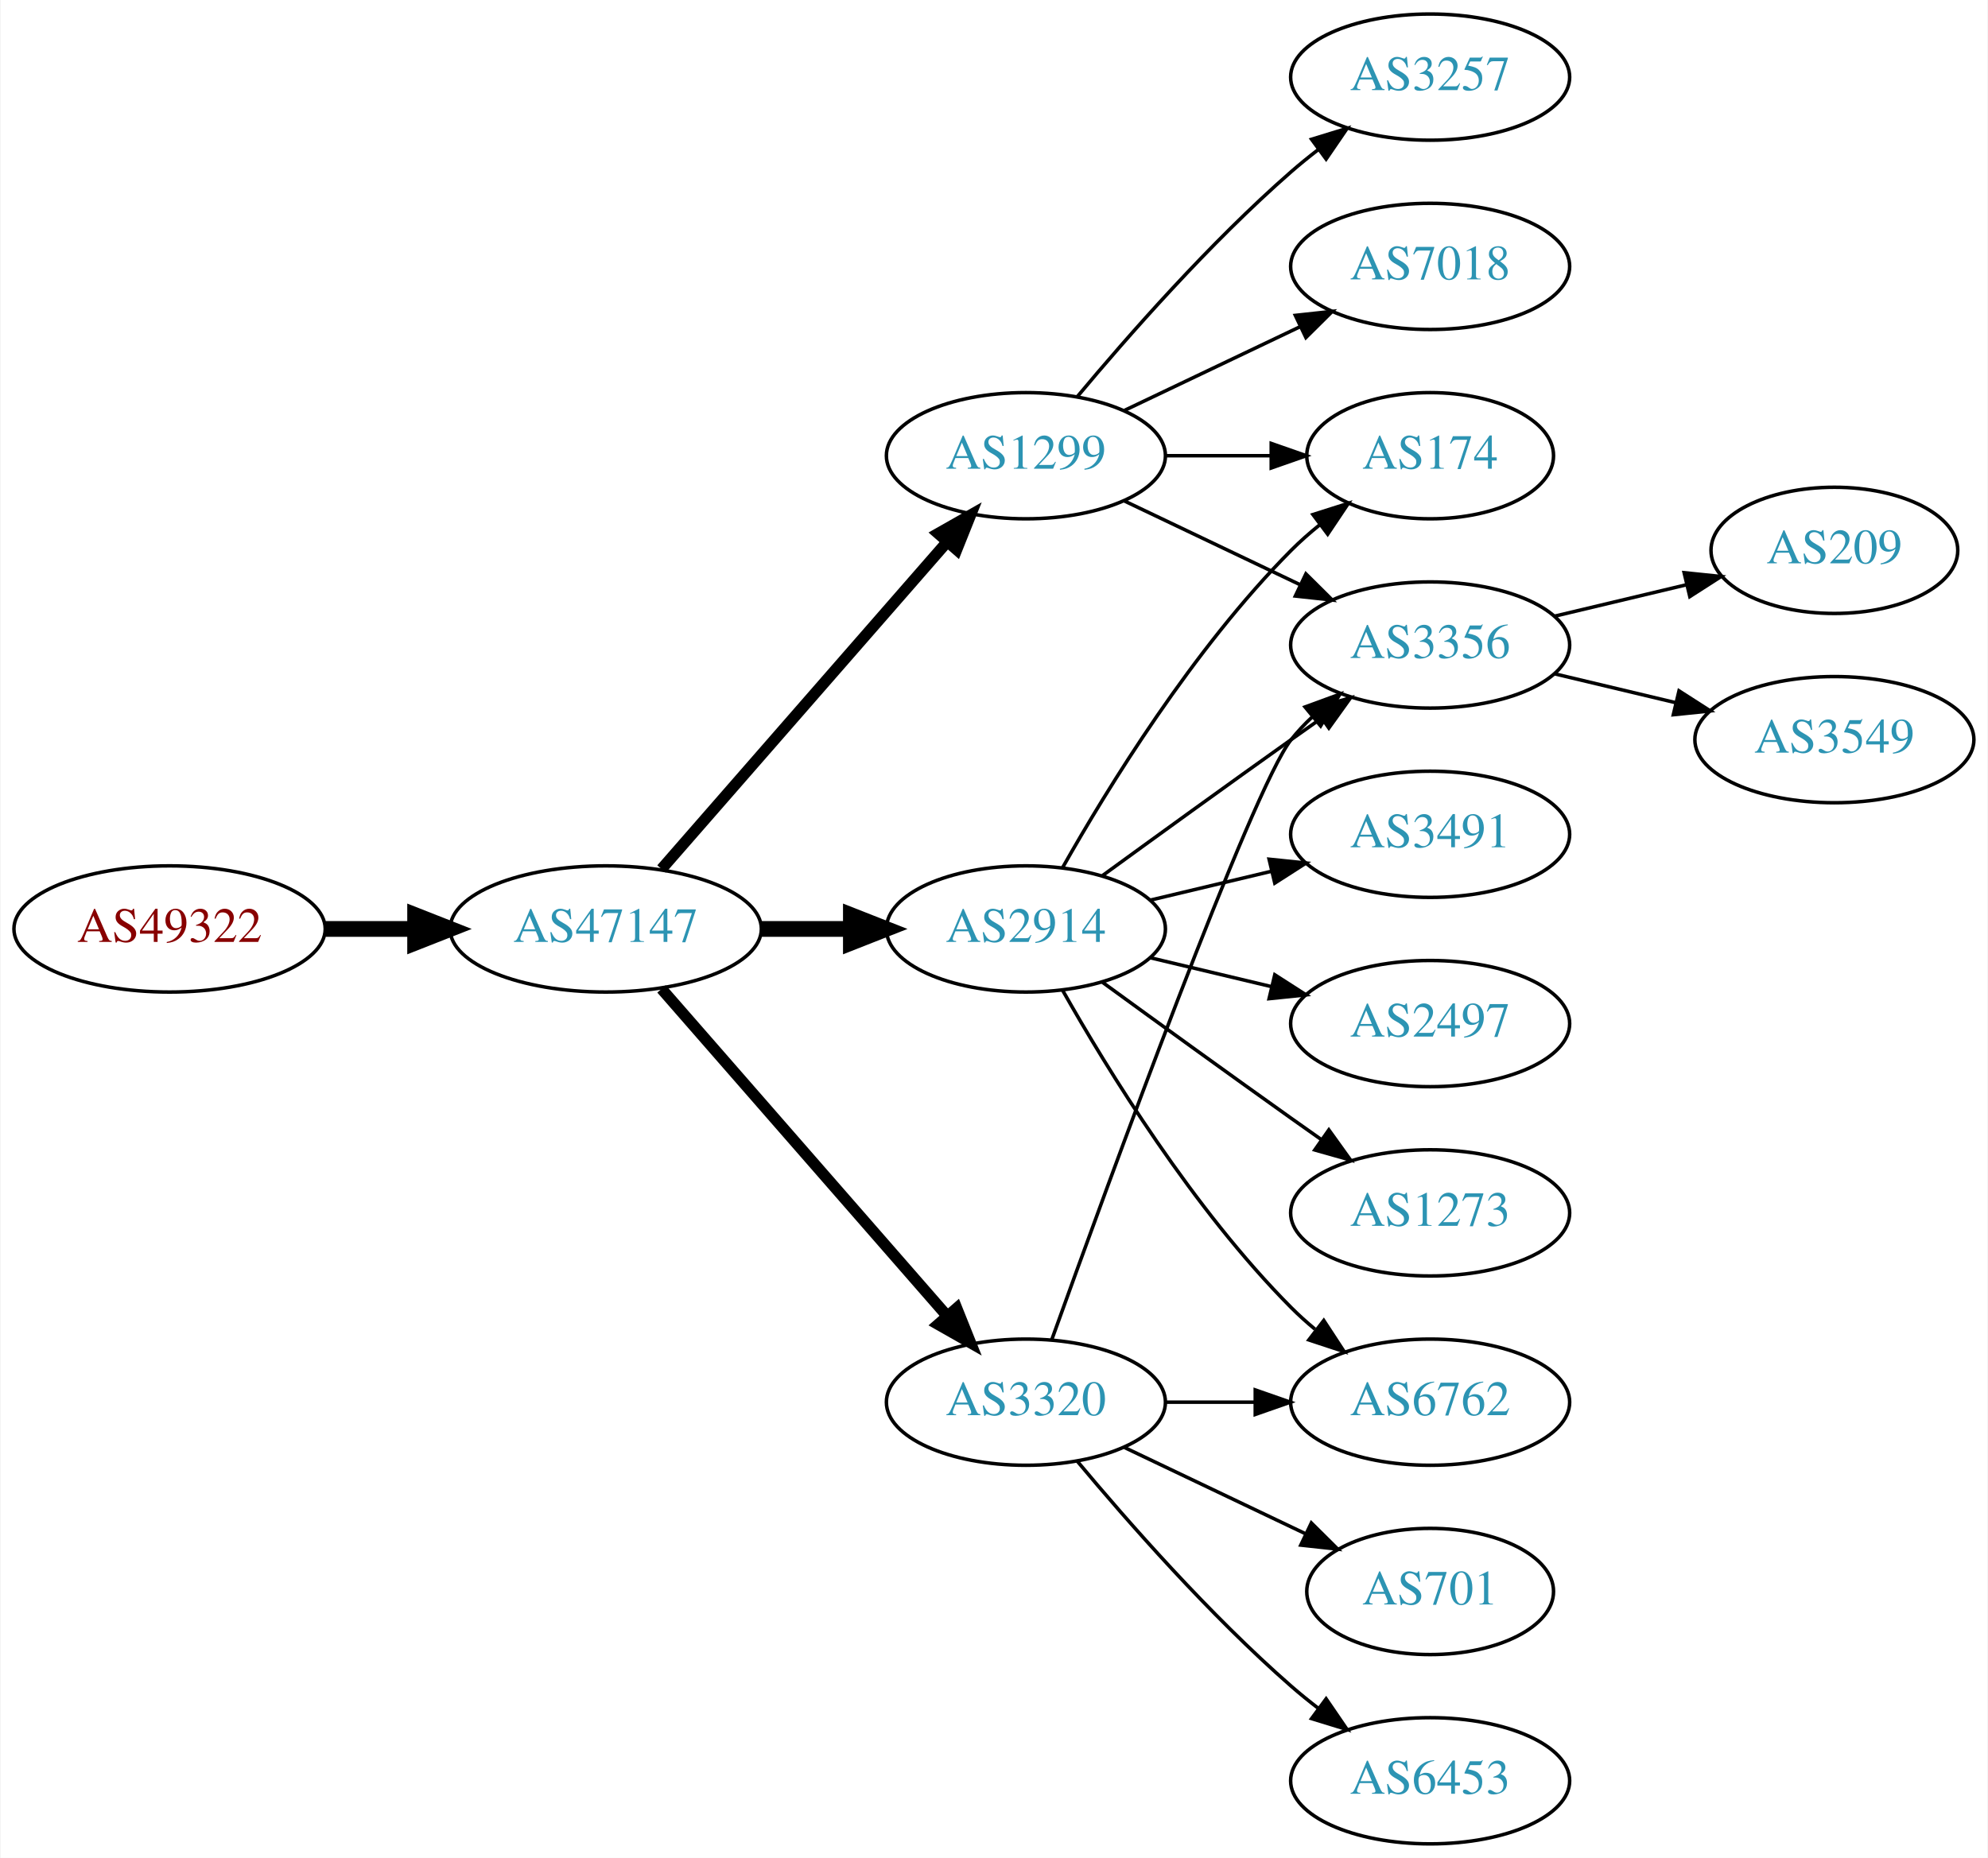
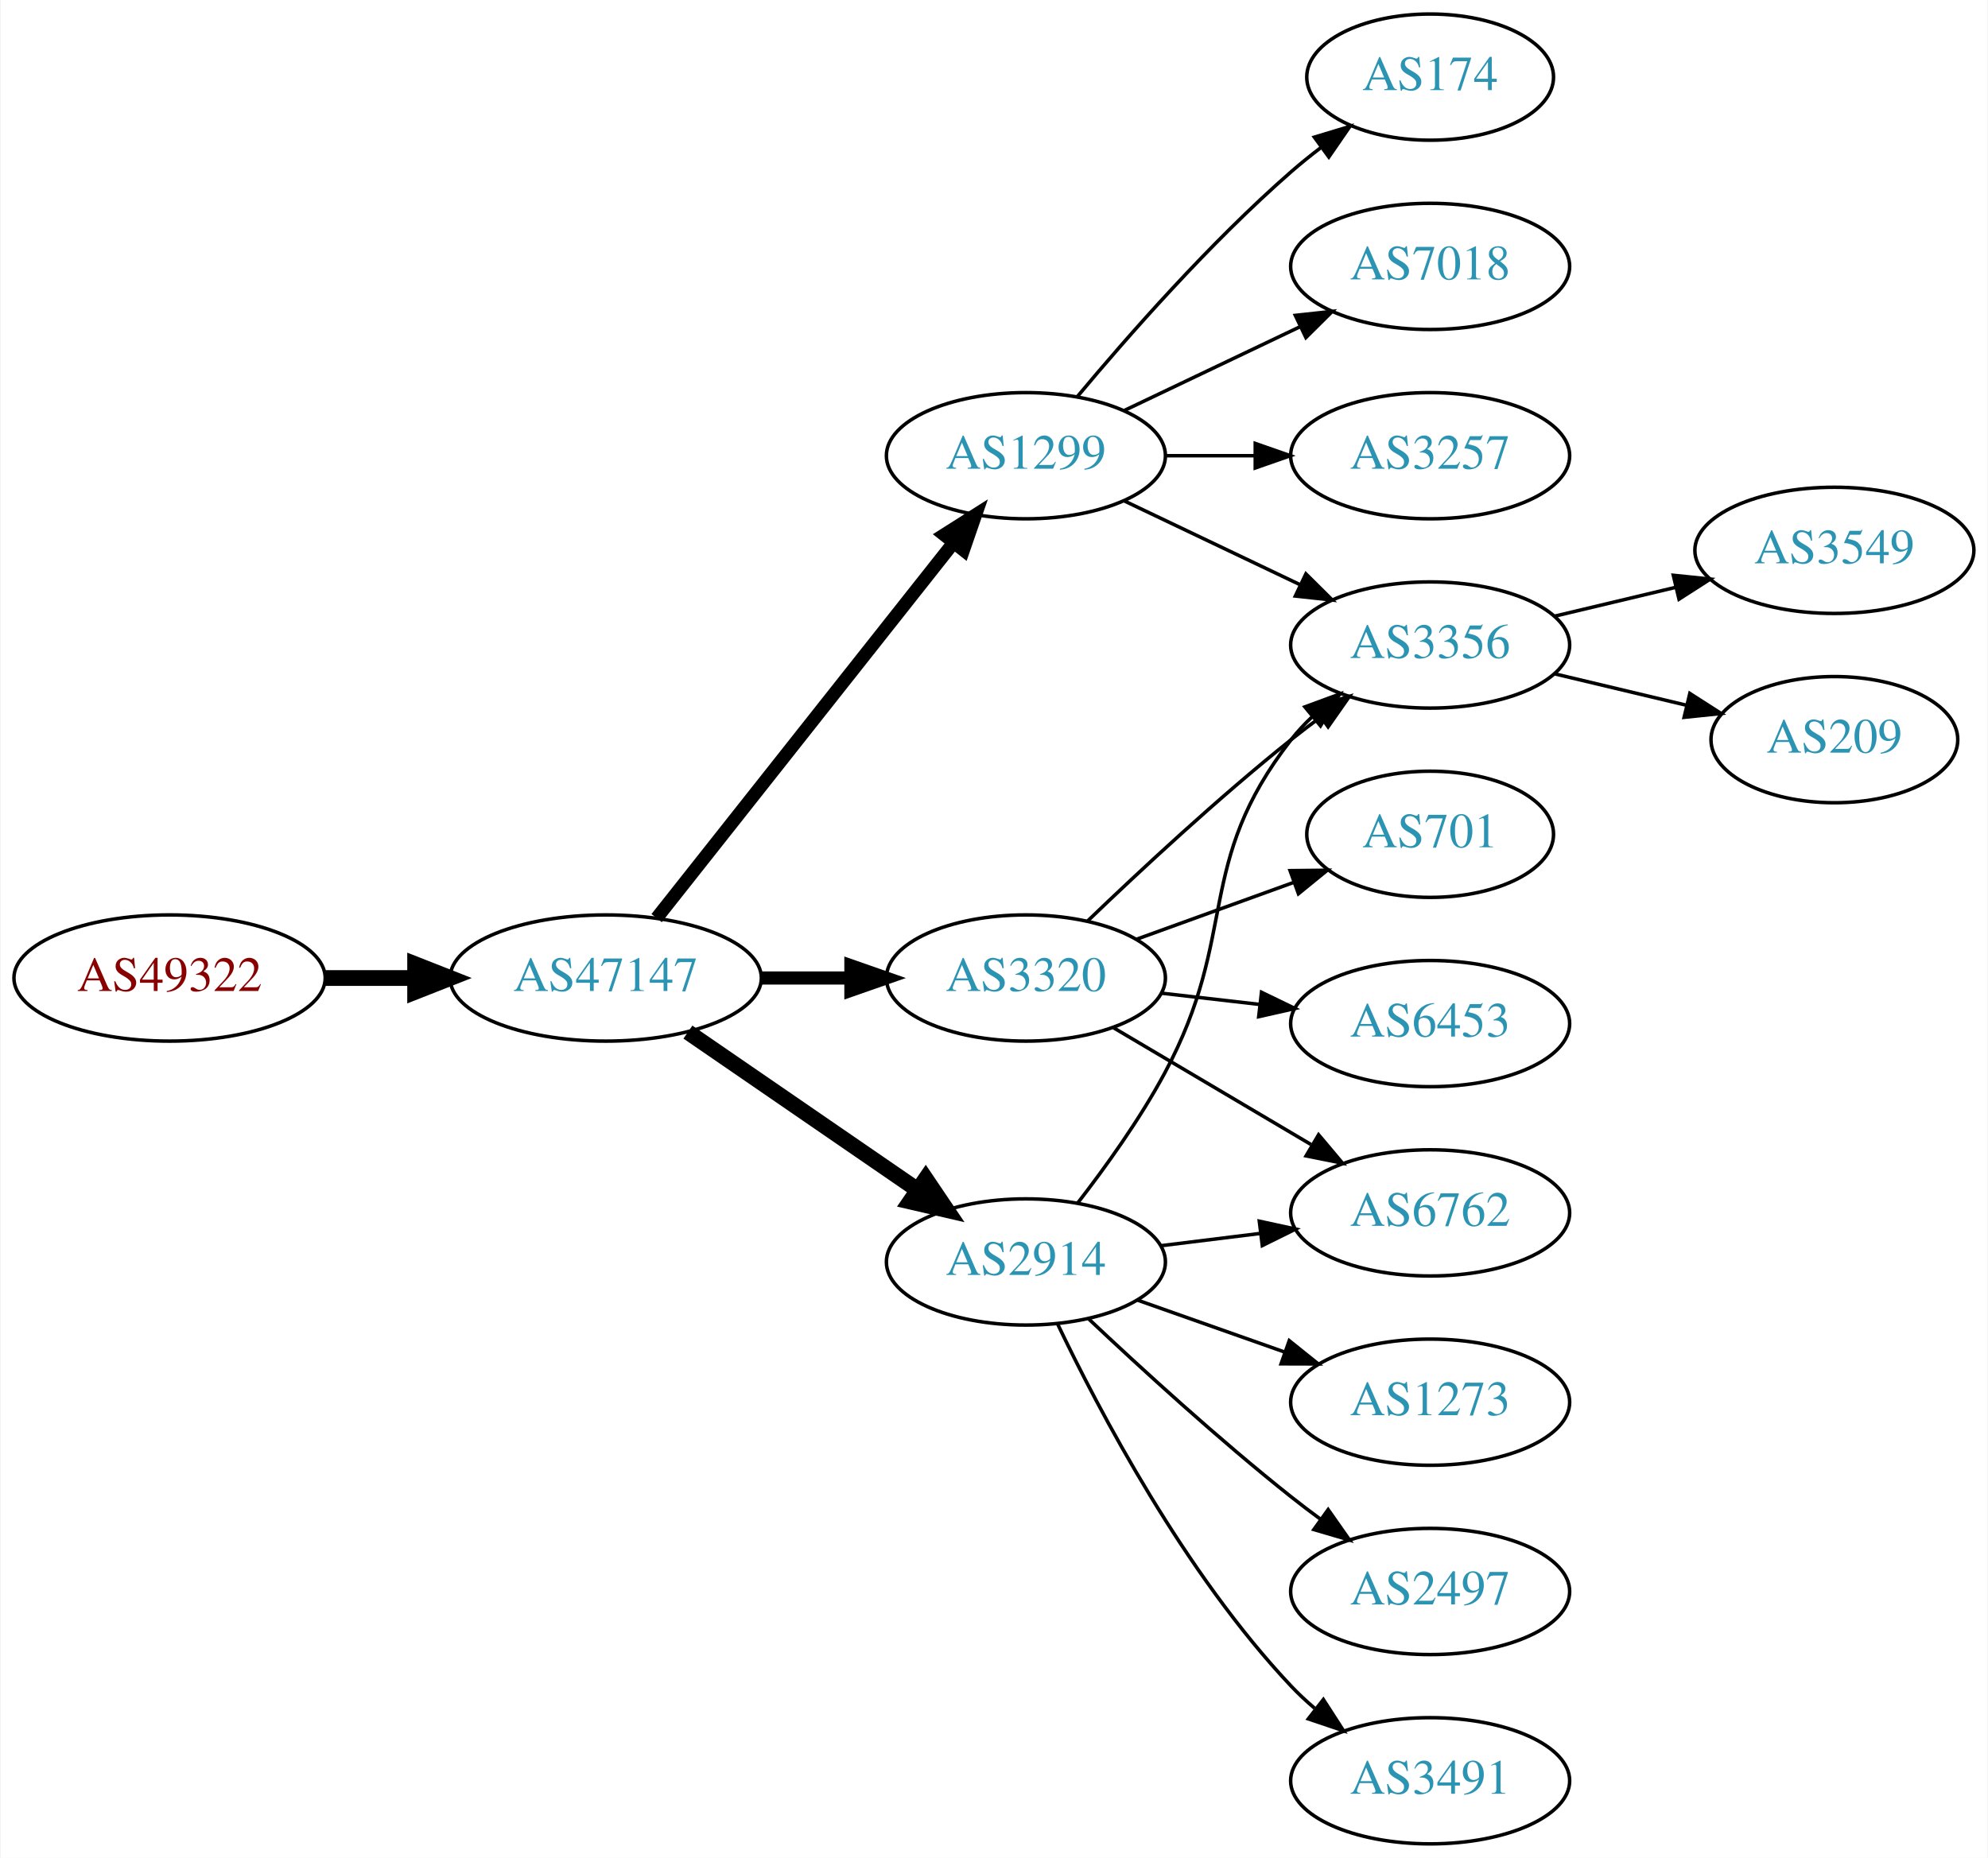
<svg xmlns="http://www.w3.org/2000/svg" xmlns:xlink="http://www.w3.org/1999/xlink" width="567pt" height="530pt" viewBox="0.00 0.00 566.66 530.00">
  <g id="graph0" class="graph" transform="scale(1 1) rotate(0) translate(4 526)">
    <polygon fill="white" stroke="none" points="-4,4 -4,-526 562.663,-526 562.663,4 -4,4" />
    <g id="node1" class="node">
      <g id="a_node1">
        <a xlink:href="/asn/49322" xlink:title="AS49322 ~ ViM Internetdienstleistungen GmbH [AT]">
-           <ellipse fill="#ffffff" stroke="black" cx="44.196" cy="-261" rx="44.393" ry="18" />
-           <text text-anchor="middle" x="44.196" y="-257.3" font-family="Times,serif" font-size="14.00" fill="#880000">AS49322</text>
+           <ellipse fill="#ffffff" stroke="black" cx="44.196" cy="-247" rx="44.393" ry="18" />
+           <text text-anchor="middle" x="44.196" y="-243.3" font-family="Times,serif" font-size="14.00" fill="#880000">AS49322</text>
        </a>
      </g>
    </g>
    <g id="node2" class="node">
      <g id="a_node2">
        <a xlink:href="/asn/47147" xlink:title="AS47147 ~ ANEXIA Internetdienstleistungs GmbH [AT]">
-           <ellipse fill="#ffffff" stroke="black" cx="168.588" cy="-261" rx="44.393" ry="18" />
-           <text text-anchor="middle" x="168.588" y="-257.3" font-family="Times,serif" font-size="14.00" fill="#2c94b3">AS47147</text>
+           <ellipse fill="#ffffff" stroke="black" cx="168.588" cy="-247" rx="44.393" ry="18" />
+           <text text-anchor="middle" x="168.588" y="-243.3" font-family="Times,serif" font-size="14.00" fill="#2c94b3">AS47147</text>
        </a>
      </g>
    </g>
    <g id="edge1" class="edge">
-       <path fill="none" stroke="black" stroke-width="4.5" d="M88.692,-261C96.898,-261 105.569,-261 114.041,-261" />
-       <polygon fill="black" stroke="black" stroke-width="4.5" points="114.233,-264.938 124.233,-261 114.233,-257.063 114.233,-264.938" />
+       <path fill="none" stroke="black" stroke-width="4.5" d="M88.692,-247C96.898,-247 105.569,-247 114.041,-247" />
+       <polygon fill="black" stroke="black" stroke-width="4.5" points="114.233,-250.938 124.233,-247 114.233,-243.063 114.233,-250.938" />
    </g>
    <g id="node3" class="node">
      <g id="a_node3">
-         <a xlink:href="/asn/2914" xlink:title="AS2914 ~ NTT America, Inc. [US]">
-           <ellipse fill="#ffffff" stroke="black" cx="288.431" cy="-261" rx="39.794" ry="18" />
-           <text text-anchor="middle" x="288.431" y="-257.3" font-family="Times,serif" font-size="14.00" fill="#2c94b3">AS2914</text>
+         <a xlink:href="/asn/3320" xlink:title="AS3320 ~ DTAG [DE]">
+           <ellipse fill="#ffffff" stroke="black" cx="288.431" cy="-247" rx="39.794" ry="18" />
+           <text text-anchor="middle" x="288.431" y="-243.3" font-family="Times,serif" font-size="14.00" fill="#2c94b3">AS3320</text>
        </a>
      </g>
    </g>
    <g id="edge2" class="edge">
-       <path fill="none" stroke="black" stroke-width="4.5" d="M212.799,-261C221.112,-261 229.875,-261 238.357,-261" />
-       <polygon fill="black" stroke="black" stroke-width="4.5" points="238.516,-264.938 248.516,-261 238.516,-257.063 238.516,-264.938" />
+       <path fill="none" stroke="black" stroke-width="3.75" d="M212.799,-247C221.112,-247 229.875,-247 238.357,-247" />
+       <polygon fill="black" stroke="black" stroke-width="3.75" points="238.516,-250.5 248.516,-247 238.516,-243.5 238.516,-250.5" />
    </g>
    <g id="node4" class="node">
      <g id="a_node4">
        <a xlink:href="/asn/1299" xlink:title="AS1299 ~ Telia Carrier [EU]">
          <ellipse fill="#ffffff" stroke="black" cx="288.431" cy="-396" rx="39.794" ry="18" />
          <text text-anchor="middle" x="288.431" y="-392.3" font-family="Times,serif" font-size="14.00" fill="#2c94b3">AS1299</text>
        </a>
      </g>
    </g>
    <g id="edge3" class="edge">
-       <path fill="none" stroke="black" stroke-width="3.214" d="M184.513,-278.098C205.056,-301.631 242.175,-344.155 265.771,-371.187" />
-       <polygon fill="black" stroke="black" stroke-width="3.214" points="263.414,-373.809 272.627,-379.041 268.688,-369.206 263.414,-373.809" />
+       <path fill="none" stroke="black" stroke-width="3.75" d="M183.106,-264.092C203.884,-290.364 243.775,-340.802 267.757,-371.125" />
+       <polygon fill="black" stroke="black" stroke-width="3.75" points="265.122,-373.435 274.07,-379.107 270.612,-369.093 265.122,-373.435" />
    </g>
    <g id="node5" class="node">
      <g id="a_node5">
-         <a xlink:href="/asn/3320" xlink:title="AS3320 ~ DTAG [DE]">
-           <ellipse fill="#ffffff" stroke="black" cx="288.431" cy="-126" rx="39.794" ry="18" />
-           <text text-anchor="middle" x="288.431" y="-122.3" font-family="Times,serif" font-size="14.00" fill="#2c94b3">AS3320</text>
+         <a xlink:href="/asn/2914" xlink:title="AS2914 ~ NTT America, Inc. [US]">
+           <ellipse fill="#ffffff" stroke="black" cx="288.431" cy="-166" rx="39.794" ry="18" />
+           <text text-anchor="middle" x="288.431" y="-162.3" font-family="Times,serif" font-size="14.00" fill="#2c94b3">AS2914</text>
        </a>
      </g>
    </g>
    <g id="edge4" class="edge">
-       <path fill="none" stroke="black" stroke-width="3.214" d="M184.513,-243.902C205.056,-220.369 242.175,-177.845 265.771,-150.813" />
-       <polygon fill="black" stroke="black" stroke-width="3.214" points="268.688,-152.794 272.627,-142.959 263.414,-148.191 268.688,-152.794" />
-     </g>
-     <g id="node7" class="node">
-       <g id="a_node7">
+       <path fill="none" stroke="black" stroke-width="4.5" d="M192.031,-231.574C210.612,-218.802 237.173,-200.545 257.553,-186.537" />
+       <polygon fill="black" stroke="black" stroke-width="4.5" points="259.856,-189.731 265.867,-180.822 255.396,-183.242 259.856,-189.731" />
+     </g>
+     <g id="node6" class="node">
+       <g id="a_node6">
        <a xlink:href="/asn/3356" xlink:title="AS3356 ~ Level 3 Parent, LLC [US]">
          <ellipse fill="#ffffff" stroke="black" cx="403.724" cy="-342" rx="39.794" ry="18" />
          <text text-anchor="middle" x="403.724" y="-338.3" font-family="Times,serif" font-size="14.00" fill="#2c94b3">AS3356</text>
        </a>
      </g>
    </g>
-     <g id="edge9" class="edge">
-       <path fill="none" stroke="black" d="M310.279,-276.222C325.213,-287.091 345.827,-302.025 364.077,-315 366.898,-317.005 369.841,-319.085 372.789,-321.159" />
-       <polygon fill="black" stroke="black" points="370.816,-324.05 381.013,-326.926 374.835,-318.319 370.816,-324.05" />
+     <g id="edge5" class="edge">
+       <path fill="none" stroke="black" d="M306.074,-263.312C320.85,-277.51 343.263,-298.363 364.077,-315 366.78,-317.161 369.645,-319.344 372.544,-321.484" />
+       <polygon fill="black" stroke="black" points="370.535,-324.35 380.698,-327.344 374.62,-318.666 370.535,-324.35" />
+     </g>
+     <g id="node7" class="node">
+       <g id="a_node7">
+         <a xlink:href="/asn/6762" xlink:title="AS6762 ~ TELECOM ITALIA SPARKLE S.p.A. [IT]">
+           <ellipse fill="#ffffff" stroke="black" cx="403.724" cy="-180" rx="39.794" ry="18" />
+           <text text-anchor="middle" x="403.724" y="-176.3" font-family="Times,serif" font-size="14.00" fill="#2c94b3">AS6762</text>
+         </a>
+       </g>
+     </g>
+     <g id="edge6" class="edge">
+       <path fill="none" stroke="black" d="M313.457,-232.791C329.83,-223.109 351.717,-210.165 369.721,-199.518" />
+       <polygon fill="black" stroke="black" points="371.906,-202.292 378.732,-194.188 368.343,-196.266 371.906,-202.292" />
+     </g>
+     <g id="node8" class="node">
+       <g id="a_node8">
+         <a xlink:href="/asn/6453" xlink:title="AS6453 ~ TATA COMMUNICATIONS (AMERICA) INC [US]">
+           <ellipse fill="#ffffff" stroke="black" cx="403.724" cy="-234" rx="39.794" ry="18" />
+           <text text-anchor="middle" x="403.724" y="-230.3" font-family="Times,serif" font-size="14.00" fill="#2c94b3">AS6453</text>
+         </a>
+       </g>
+     </g>
+     <g id="edge7" class="edge">
+       <path fill="none" stroke="black" d="M327.156,-242.671C336.137,-241.641 345.836,-240.528 355.193,-239.454" />
+       <polygon fill="black" stroke="black" points="355.628,-242.927 365.164,-238.31 354.83,-235.973 355.628,-242.927" />
    </g>
    <g id="node9" class="node">
      <g id="a_node9">
-         <a xlink:href="/asn/174" xlink:title="AS174 ~ Cogent Communications [US]">
-           <ellipse fill="#ffffff" stroke="black" cx="403.724" cy="-396" rx="35.194" ry="18" />
-           <text text-anchor="middle" x="403.724" y="-392.3" font-family="Times,serif" font-size="14.00" fill="#2c94b3">AS174</text>
-         </a>
-       </g>
-     </g>
-     <g id="edge14" class="edge">
-       <path fill="none" stroke="black" d="M298.891,-278.49C311.672,-301.096 336.105,-340.886 364.077,-369 366.578,-371.513 369.338,-373.949 372.199,-376.261" />
-       <polygon fill="black" stroke="black" points="370.298,-379.21 380.396,-382.413 374.5,-373.611 370.298,-379.21" />
+         <a xlink:href="/asn/701" xlink:title="AS701 ~ UUNET [US]">
+           <ellipse fill="#ffffff" stroke="black" cx="403.724" cy="-288" rx="35.194" ry="18" />
+           <text text-anchor="middle" x="403.724" y="-284.3" font-family="Times,serif" font-size="14.00" fill="#2c94b3">AS701</text>
+         </a>
+       </g>
+     </g>
+     <g id="edge8" class="edge">
+       <path fill="none" stroke="black" d="M320.09,-258.095C333.827,-263.067 350.167,-268.98 364.676,-274.231" />
+       <polygon fill="black" stroke="black" points="363.78,-277.628 374.374,-277.74 366.162,-271.046 363.78,-277.628" />
+     </g>
+     <g id="edge11" class="edge">
+       <path fill="none" stroke="black" d="M316.567,-383.066C331.561,-375.919 350.382,-366.948 366.605,-359.215" />
+       <polygon fill="black" stroke="black" points="368.288,-362.291 375.809,-354.829 365.276,-355.972 368.288,-362.291" />
    </g>
    <g id="node10" class="node">
      <g id="a_node10">
-         <a xlink:href="/asn/6762" xlink:title="AS6762 ~ TELECOM ITALIA SPARKLE S.p.A. [IT]">
-           <ellipse fill="#ffffff" stroke="black" cx="403.724" cy="-126" rx="39.794" ry="18" />
-           <text text-anchor="middle" x="403.724" y="-122.3" font-family="Times,serif" font-size="14.00" fill="#2c94b3">AS6762</text>
-         </a>
-       </g>
-     </g>
-     <g id="edge10" class="edge">
-       <path fill="none" stroke="black" d="M298.891,-243.51C311.672,-220.904 336.105,-181.114 364.077,-153 366.188,-150.879 368.484,-148.812 370.87,-146.829" />
-       <polygon fill="black" stroke="black" points="373.385,-149.31 379.185,-140.444 369.122,-143.758 373.385,-149.31" />
+         <a xlink:href="/asn/174" xlink:title="AS174 ~ Cogent Communications [US]">
+           <ellipse fill="#ffffff" stroke="black" cx="403.724" cy="-504" rx="35.194" ry="18" />
+           <text text-anchor="middle" x="403.724" y="-500.3" font-family="Times,serif" font-size="14.00" fill="#2c94b3">AS174</text>
+         </a>
+       </g>
+     </g>
+     <g id="edge9" class="edge">
+       <path fill="none" stroke="black" d="M303.061,-412.817C317.343,-429.929 340.89,-456.745 364.077,-477 366.747,-479.332 369.62,-481.648 372.55,-483.886" />
+       <polygon fill="black" stroke="black" points="370.701,-486.87 380.841,-489.939 374.828,-481.216 370.701,-486.87" />
    </g>
    <g id="node11" class="node">
      <g id="a_node11">
-         <a xlink:href="/asn/3491" xlink:title="AS3491 ~ PCCW Global, Inc. [US]">
-           <ellipse fill="#ffffff" stroke="black" cx="403.724" cy="-288" rx="39.794" ry="18" />
-           <text text-anchor="middle" x="403.724" y="-284.3" font-family="Times,serif" font-size="14.00" fill="#2c94b3">AS3491</text>
-         </a>
-       </g>
-     </g>
-     <g id="edge11" class="edge">
-       <path fill="none" stroke="black" d="M324.038,-269.248C334.909,-271.838 347.064,-274.735 358.506,-277.462" />
-       <polygon fill="black" stroke="black" points="357.789,-280.889 368.328,-279.803 359.412,-274.08 357.789,-280.889" />
-     </g>
-     <g id="node12" class="node">
-       <g id="a_node12">
-         <a xlink:href="/asn/2497" xlink:title="AS2497 ~ Internet Initiative Japan Inc. [JP]">
-           <ellipse fill="#ffffff" stroke="black" cx="403.724" cy="-234" rx="39.794" ry="18" />
-           <text text-anchor="middle" x="403.724" y="-230.3" font-family="Times,serif" font-size="14.00" fill="#2c94b3">AS2497</text>
-         </a>
-       </g>
-     </g>
-     <g id="edge12" class="edge">
-       <path fill="none" stroke="black" d="M324.038,-252.752C334.909,-250.162 347.064,-247.265 358.506,-244.538" />
-       <polygon fill="black" stroke="black" points="359.412,-247.92 368.328,-242.197 357.789,-241.111 359.412,-247.92" />
-     </g>
-     <g id="node13" class="node">
-       <g id="a_node13">
-         <a xlink:href="/asn/1273" xlink:title="AS1273 ~ Vodafone Group PLC [EU]">
-           <ellipse fill="#ffffff" stroke="black" cx="403.724" cy="-180" rx="39.794" ry="18" />
-           <text text-anchor="middle" x="403.724" y="-176.3" font-family="Times,serif" font-size="14.00" fill="#2c94b3">AS1273</text>
-         </a>
-       </g>
-     </g>
-     <g id="edge13" class="edge">
-       <path fill="none" stroke="black" d="M310.279,-245.778C325.213,-234.909 345.827,-219.975 364.077,-207 366.898,-204.995 369.841,-202.915 372.789,-200.841" />
-       <polygon fill="black" stroke="black" points="374.835,-203.681 381.013,-195.074 370.816,-197.95 374.835,-203.681" />
-     </g>
-     <g id="node6" class="node">
-       <g id="a_node6">
-         <a xlink:href="/asn/3257" xlink:title="AS3257 ~ GTT [DE]">
-           <ellipse fill="#ffffff" stroke="black" cx="403.724" cy="-504" rx="39.794" ry="18" />
-           <text text-anchor="middle" x="403.724" y="-500.3" font-family="Times,serif" font-size="14.00" fill="#2c94b3">AS3257</text>
-         </a>
-       </g>
-     </g>
-     <g id="edge5" class="edge">
-       <path fill="none" stroke="black" d="M303.061,-412.817C317.343,-429.929 340.89,-456.745 364.077,-477 366.543,-479.154 369.182,-481.294 371.879,-483.372" />
-       <polygon fill="black" stroke="black" points="369.904,-486.264 380.033,-489.37 374.052,-480.625 369.904,-486.264" />
-     </g>
-     <g id="edge6" class="edge">
-       <path fill="none" stroke="black" d="M316.567,-383.066C331.561,-375.919 350.382,-366.948 366.605,-359.215" />
-       <polygon fill="black" stroke="black" points="368.288,-362.291 375.809,-354.829 365.276,-355.972 368.288,-362.291" />
-     </g>
-     <g id="node8" class="node">
-       <g id="a_node8">
        <a xlink:href="/asn/7018" xlink:title="AS7018 ~ AT&amp;T Services, Inc. [US]">
          <ellipse fill="#ffffff" stroke="black" cx="403.724" cy="-450" rx="39.794" ry="18" />
          <text text-anchor="middle" x="403.724" y="-446.3" font-family="Times,serif" font-size="14.00" fill="#2c94b3">AS7018</text>
        </a>
      </g>
    </g>
-     <g id="edge7" class="edge">
+     <g id="edge10" class="edge">
      <path fill="none" stroke="black" d="M316.567,-408.934C331.561,-416.081 350.382,-425.052 366.605,-432.785" />
      <polygon fill="black" stroke="black" points="365.276,-436.028 375.809,-437.171 368.288,-429.709 365.276,-436.028" />
    </g>
-     <g id="edge8" class="edge">
-       <path fill="none" stroke="black" d="M328.103,-396C337.808,-396 348.299,-396 358.262,-396" />
-       <polygon fill="black" stroke="black" points="358.398,-399.5 368.398,-396 358.398,-392.5 358.398,-399.5" />
-     </g>
-     <g id="edge19" class="edge">
-       <path fill="none" stroke="black" d="M295.804,-143.825C311.745,-188.151 352.87,-300.812 364.077,-315 365.885,-317.288 367.937,-319.462 370.132,-321.51" />
-       <polygon fill="black" stroke="black" points="368.043,-324.323 377.992,-327.966 372.486,-318.914 368.043,-324.323" />
-     </g>
-     <g id="edge20" class="edge">
-       <path fill="none" stroke="black" d="M328.103,-126C336.306,-126 345.07,-126 353.602,-126" />
-       <polygon fill="black" stroke="black" points="353.841,-129.5 363.841,-126 353.841,-122.5 353.841,-129.5" />
+     <g id="node12" class="node">
+       <g id="a_node12">
+         <a xlink:href="/asn/3257" xlink:title="AS3257 ~ GTT [DE]">
+           <ellipse fill="#ffffff" stroke="black" cx="403.724" cy="-396" rx="39.794" ry="18" />
+           <text text-anchor="middle" x="403.724" y="-392.3" font-family="Times,serif" font-size="14.00" fill="#2c94b3">AS3257</text>
+         </a>
+       </g>
+     </g>
+     <g id="edge12" class="edge">
+       <path fill="none" stroke="black" d="M328.103,-396C336.306,-396 345.07,-396 353.602,-396" />
+       <polygon fill="black" stroke="black" points="353.841,-399.5 363.841,-396 353.841,-392.5 353.841,-399.5" />
+     </g>
+     <g id="edge15" class="edge">
+       <path fill="none" stroke="black" d="M303.159,-182.766C311.146,-193.07 321.002,-206.788 328.077,-220 349.395,-259.803 336.337,-279.375 364.077,-315 365.869,-317.301 367.91,-319.484 370.097,-321.538" />
+       <polygon fill="black" stroke="black" points="367.999,-324.344 377.941,-328.005 372.452,-318.943 367.999,-324.344" />
+     </g>
+     <g id="edge17" class="edge">
+       <path fill="none" stroke="black" d="M326.841,-170.623C335.929,-171.746 345.766,-172.962 355.251,-174.134" />
+       <polygon fill="black" stroke="black" points="354.999,-177.629 365.353,-175.382 355.857,-170.682 354.999,-177.629" />
+     </g>
+     <g id="node15" class="node">
+       <g id="a_node15">
+         <a xlink:href="/asn/1273" xlink:title="AS1273 ~ Vodafone Group PLC [EU]">
+           <ellipse fill="#ffffff" stroke="black" cx="403.724" cy="-126" rx="39.794" ry="18" />
+           <text text-anchor="middle" x="403.724" y="-122.3" font-family="Times,serif" font-size="14.00" fill="#2c94b3">AS1273</text>
+         </a>
+       </g>
+     </g>
+     <g id="edge16" class="edge">
+       <path fill="none" stroke="black" d="M320.389,-155.07C333.252,-150.528 348.358,-145.195 362.095,-140.345" />
+       <polygon fill="black" stroke="black" points="363.539,-143.547 371.803,-136.917 361.209,-136.946 363.539,-143.547" />
    </g>
    <g id="node16" class="node">
      <g id="a_node16">
-         <a xlink:href="/asn/701" xlink:title="AS701 ~ UUNET [US]">
-           <ellipse fill="#ffffff" stroke="black" cx="403.724" cy="-72" rx="35.194" ry="18" />
-           <text text-anchor="middle" x="403.724" y="-68.3" font-family="Times,serif" font-size="14.00" fill="#2c94b3">AS701</text>
-         </a>
-       </g>
-     </g>
-     <g id="edge17" class="edge">
-       <path fill="none" stroke="black" d="M316.567,-113.066C331.999,-105.71 351.485,-96.423 368.02,-88.541" />
-       <polygon fill="black" stroke="black" points="369.84,-91.551 377.361,-84.089 366.828,-85.232 369.84,-91.551" />
+         <a xlink:href="/asn/2497" xlink:title="AS2497 ~ Internet Initiative Japan Inc. [JP]">
+           <ellipse fill="#ffffff" stroke="black" cx="403.724" cy="-72" rx="39.794" ry="18" />
+           <text text-anchor="middle" x="403.724" y="-68.3" font-family="Times,serif" font-size="14.00" fill="#2c94b3">AS2497</text>
+         </a>
+       </g>
+     </g>
+     <g id="edge18" class="edge">
+       <path fill="none" stroke="black" d="M306.406,-149.68C321.208,-135.716 343.477,-115.342 364.077,-99 366.788,-96.849 369.658,-94.672 372.56,-92.537" />
+       <polygon fill="black" stroke="black" points="374.635,-95.356 380.72,-86.683 370.554,-89.669 374.635,-95.356" />
    </g>
    <g id="node17" class="node">
      <g id="a_node17">
-         <a xlink:href="/asn/6453" xlink:title="AS6453 ~ TATA COMMUNICATIONS (AMERICA) INC [US]">
+         <a xlink:href="/asn/3491" xlink:title="AS3491 ~ PCCW Global, Inc. [US]">
          <ellipse fill="#ffffff" stroke="black" cx="403.724" cy="-18" rx="39.794" ry="18" />
-           <text text-anchor="middle" x="403.724" y="-14.3" font-family="Times,serif" font-size="14.00" fill="#2c94b3">AS6453</text>
-         </a>
-       </g>
-     </g>
-     <g id="edge18" class="edge">
-       <path fill="none" stroke="black" d="M303.061,-109.183C317.343,-92.071 340.89,-65.255 364.077,-45 366.543,-42.846 369.182,-40.706 371.879,-38.628" />
-       <polygon fill="black" stroke="black" points="374.052,-41.375 380.033,-32.63 369.904,-35.736 374.052,-41.375" />
+           <text text-anchor="middle" x="403.724" y="-14.3" font-family="Times,serif" font-size="14.00" fill="#2c94b3">AS3491</text>
+         </a>
+       </g>
+     </g>
+     <g id="edge19" class="edge">
+       <path fill="none" stroke="black" d="M297.394,-148.462C309.332,-123.48 333.74,-77.12 364.077,-45 366.132,-42.825 368.388,-40.72 370.746,-38.71" />
+       <polygon fill="black" stroke="black" points="373.27,-41.181 379.012,-32.276 368.971,-35.656 373.27,-41.181" />
+     </g>
+     <g id="node13" class="node">
+       <g id="a_node13">
+         <a xlink:href="/asn/3549" xlink:title="AS3549 ~ Level 3 Parent, LLC [US]">
+           <ellipse fill="#ffffff" stroke="black" cx="519.017" cy="-369" rx="39.794" ry="18" />
+           <text text-anchor="middle" x="519.017" y="-365.3" font-family="Times,serif" font-size="14.00" fill="#2c94b3">AS3549</text>
+         </a>
+       </g>
+     </g>
+     <g id="edge13" class="edge">
+       <path fill="none" stroke="black" d="M439.331,-350.248C450.202,-352.838 462.357,-355.735 473.799,-358.462" />
+       <polygon fill="black" stroke="black" points="473.082,-361.889 483.621,-360.803 474.705,-355.08 473.082,-361.889" />
    </g>
    <g id="node14" class="node">
      <g id="a_node14">
        <a xlink:href="/asn/209" xlink:title="AS209 ~ CenturyLink Communications, LLC [US]">
-           <ellipse fill="#ffffff" stroke="black" cx="519.017" cy="-369" rx="35.194" ry="18" />
-           <text text-anchor="middle" x="519.017" y="-365.3" font-family="Times,serif" font-size="14.00" fill="#2c94b3">AS209</text>
-         </a>
-       </g>
-     </g>
-     <g id="edge15" class="edge">
-       <path fill="none" stroke="black" d="M439.331,-350.248C451.125,-353.058 464.43,-356.229 476.698,-359.153" />
-       <polygon fill="black" stroke="black" points="476.164,-362.624 486.703,-361.537 477.787,-355.814 476.164,-362.624" />
-     </g>
-     <g id="node15" class="node">
-       <g id="a_node15">
-         <a xlink:href="/asn/3549" xlink:title="AS3549 ~ Level 3 Parent, LLC [US]">
-           <ellipse fill="#ffffff" stroke="black" cx="519.017" cy="-315" rx="39.794" ry="18" />
-           <text text-anchor="middle" x="519.017" y="-311.3" font-family="Times,serif" font-size="14.00" fill="#2c94b3">AS3549</text>
-         </a>
-       </g>
-     </g>
-     <g id="edge16" class="edge">
-       <path fill="none" stroke="black" d="M439.331,-333.752C450.202,-331.162 462.357,-328.265 473.799,-325.538" />
-       <polygon fill="black" stroke="black" points="474.705,-328.92 483.621,-323.197 473.082,-322.111 474.705,-328.92" />
+           <ellipse fill="#ffffff" stroke="black" cx="519.017" cy="-315" rx="35.194" ry="18" />
+           <text text-anchor="middle" x="519.017" y="-311.3" font-family="Times,serif" font-size="14.00" fill="#2c94b3">AS209</text>
+         </a>
+       </g>
+     </g>
+     <g id="edge14" class="edge">
+       <path fill="none" stroke="black" d="M439.331,-333.752C451.125,-330.942 464.43,-327.771 476.698,-324.847" />
+       <polygon fill="black" stroke="black" points="477.787,-328.186 486.703,-322.463 476.164,-321.376 477.787,-328.186" />
    </g>
  </g>
</svg>
